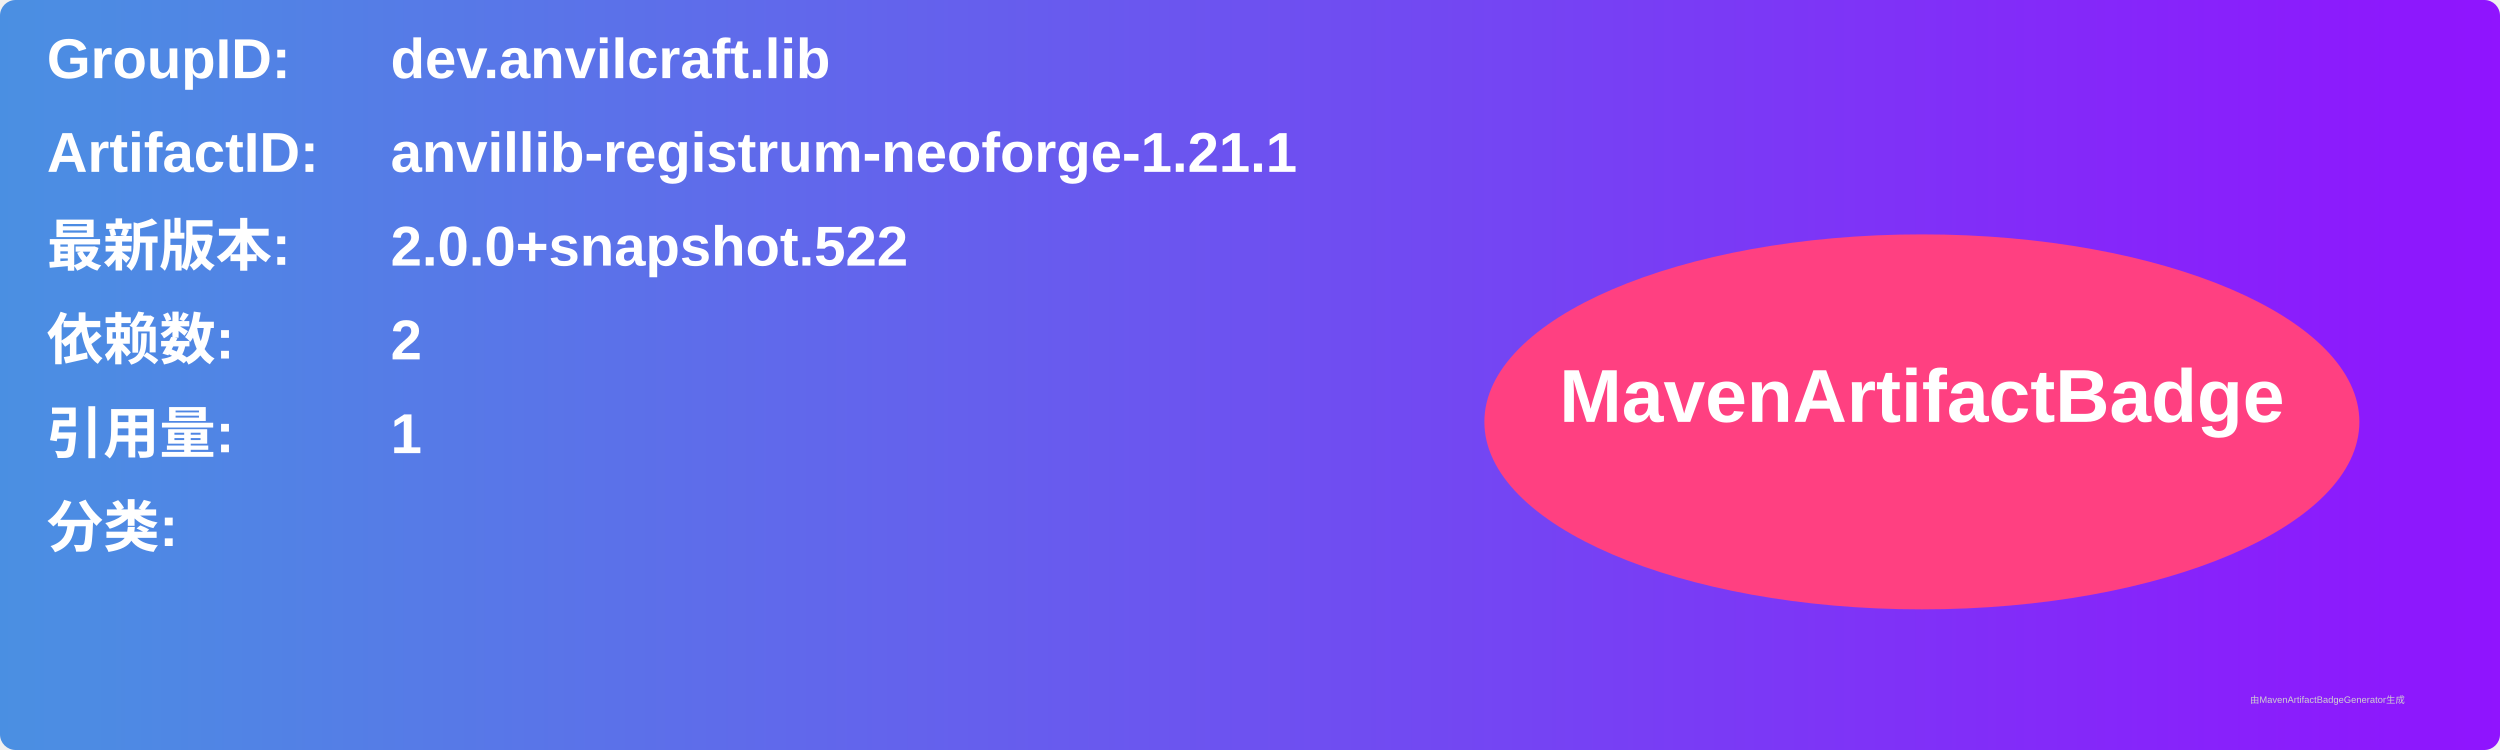
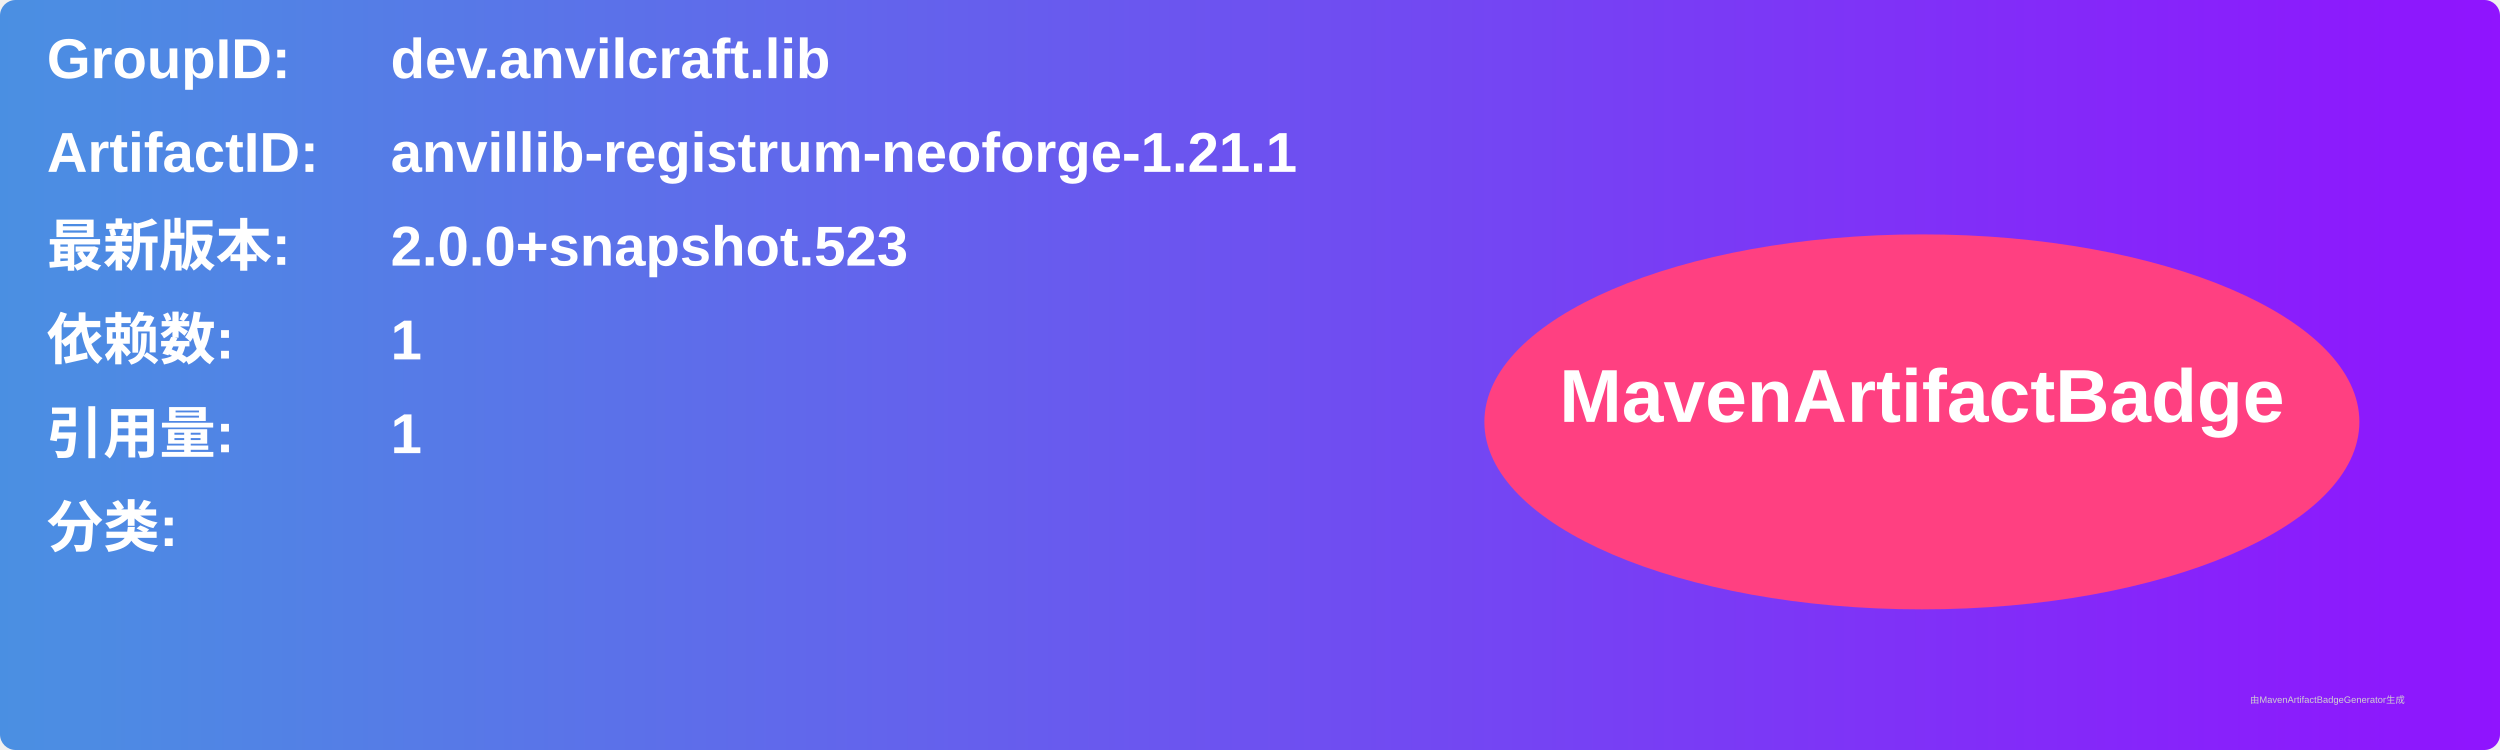
<svg xmlns="http://www.w3.org/2000/svg" width="800" height="240" viewBox="0 0 800 240">
  <linearGradient id="grad" x1="0%" y1="0%" x2="100%" y2="0%">
    <stop offset="0%" stop-color="#4a90e2" />
    <stop offset="100%" stop-color="#9013fe" />
  </linearGradient>
  <rect width="100%" height="100%" rx="5" ry="5" fill="url(#grad)" />
  <g transform="translate(15, 15)">
    <text x="0" y="10" font-family="Arial" font-size="18" fill="white" font-weight="bold" width="260">GroupID:</text>
    <text x="110" y="10" font-family="Arial" font-size="18" fill="white" font-weight="bold" width="460">dev.anvilcraft.lib</text>
    <text x="0" y="40" font-family="Arial" font-size="18" fill="white" font-weight="bold" width="260">ArtifactID:</text>
    <text x="110" y="40" font-family="Arial" font-size="18" fill="white" font-weight="bold" width="460">anvillib-registrum-neoforge-1.21.1</text>
    <text x="0" y="70" font-family="Arial" font-size="18" fill="white" font-weight="bold">最新版本:</text>
    <text x="110" y="70" font-family="Arial" font-size="18" fill="white" font-weight="bold">
-       <tspan font-weight="bold">2.0.0+snapshot.522</tspan>
+       <tspan font-weight="bold">2.0.0+snapshot.523</tspan>
    </text>
    <text x="0" y="100" font-family="Arial" font-size="18" fill="white" font-weight="bold">依赖数: </text>
    <text x="110" y="100" font-family="Arial" font-size="18" fill="white">
-       <tspan font-weight="bold">2</tspan>
+       <tspan font-weight="bold">1</tspan>
    </text>
    <text x="0" y="130" font-family="Arial" font-size="18" fill="white" font-weight="bold">引用量: </text>
    <text x="110" y="130" font-family="Arial" font-size="18" fill="white">
      <tspan font-weight="bold">1</tspan>
    </text>
    <text x="0" y="160" font-family="Arial" font-size="18" fill="white" font-weight="bold">分类:</text>
    <text x="10" y="190" font-family="Arial" font-size="10" fill="white">
      <tspan font-weight="bold" />
    </text>
    <ellipse cx="600" cy="120" rx="140" ry="60" fill="#ff4081" />
    <text x="600" y="120" text-anchor="middle" font-family="Arial" font-size="24" fill="white" font-weight="bold">MavenArtifactBadge</text>
  </g>
  <text x="720" y="225" font-family="Arial" font-size="3" fill="#d0d0d0">由MavenArtifactBadgeGenerator生成</text>
</svg>
